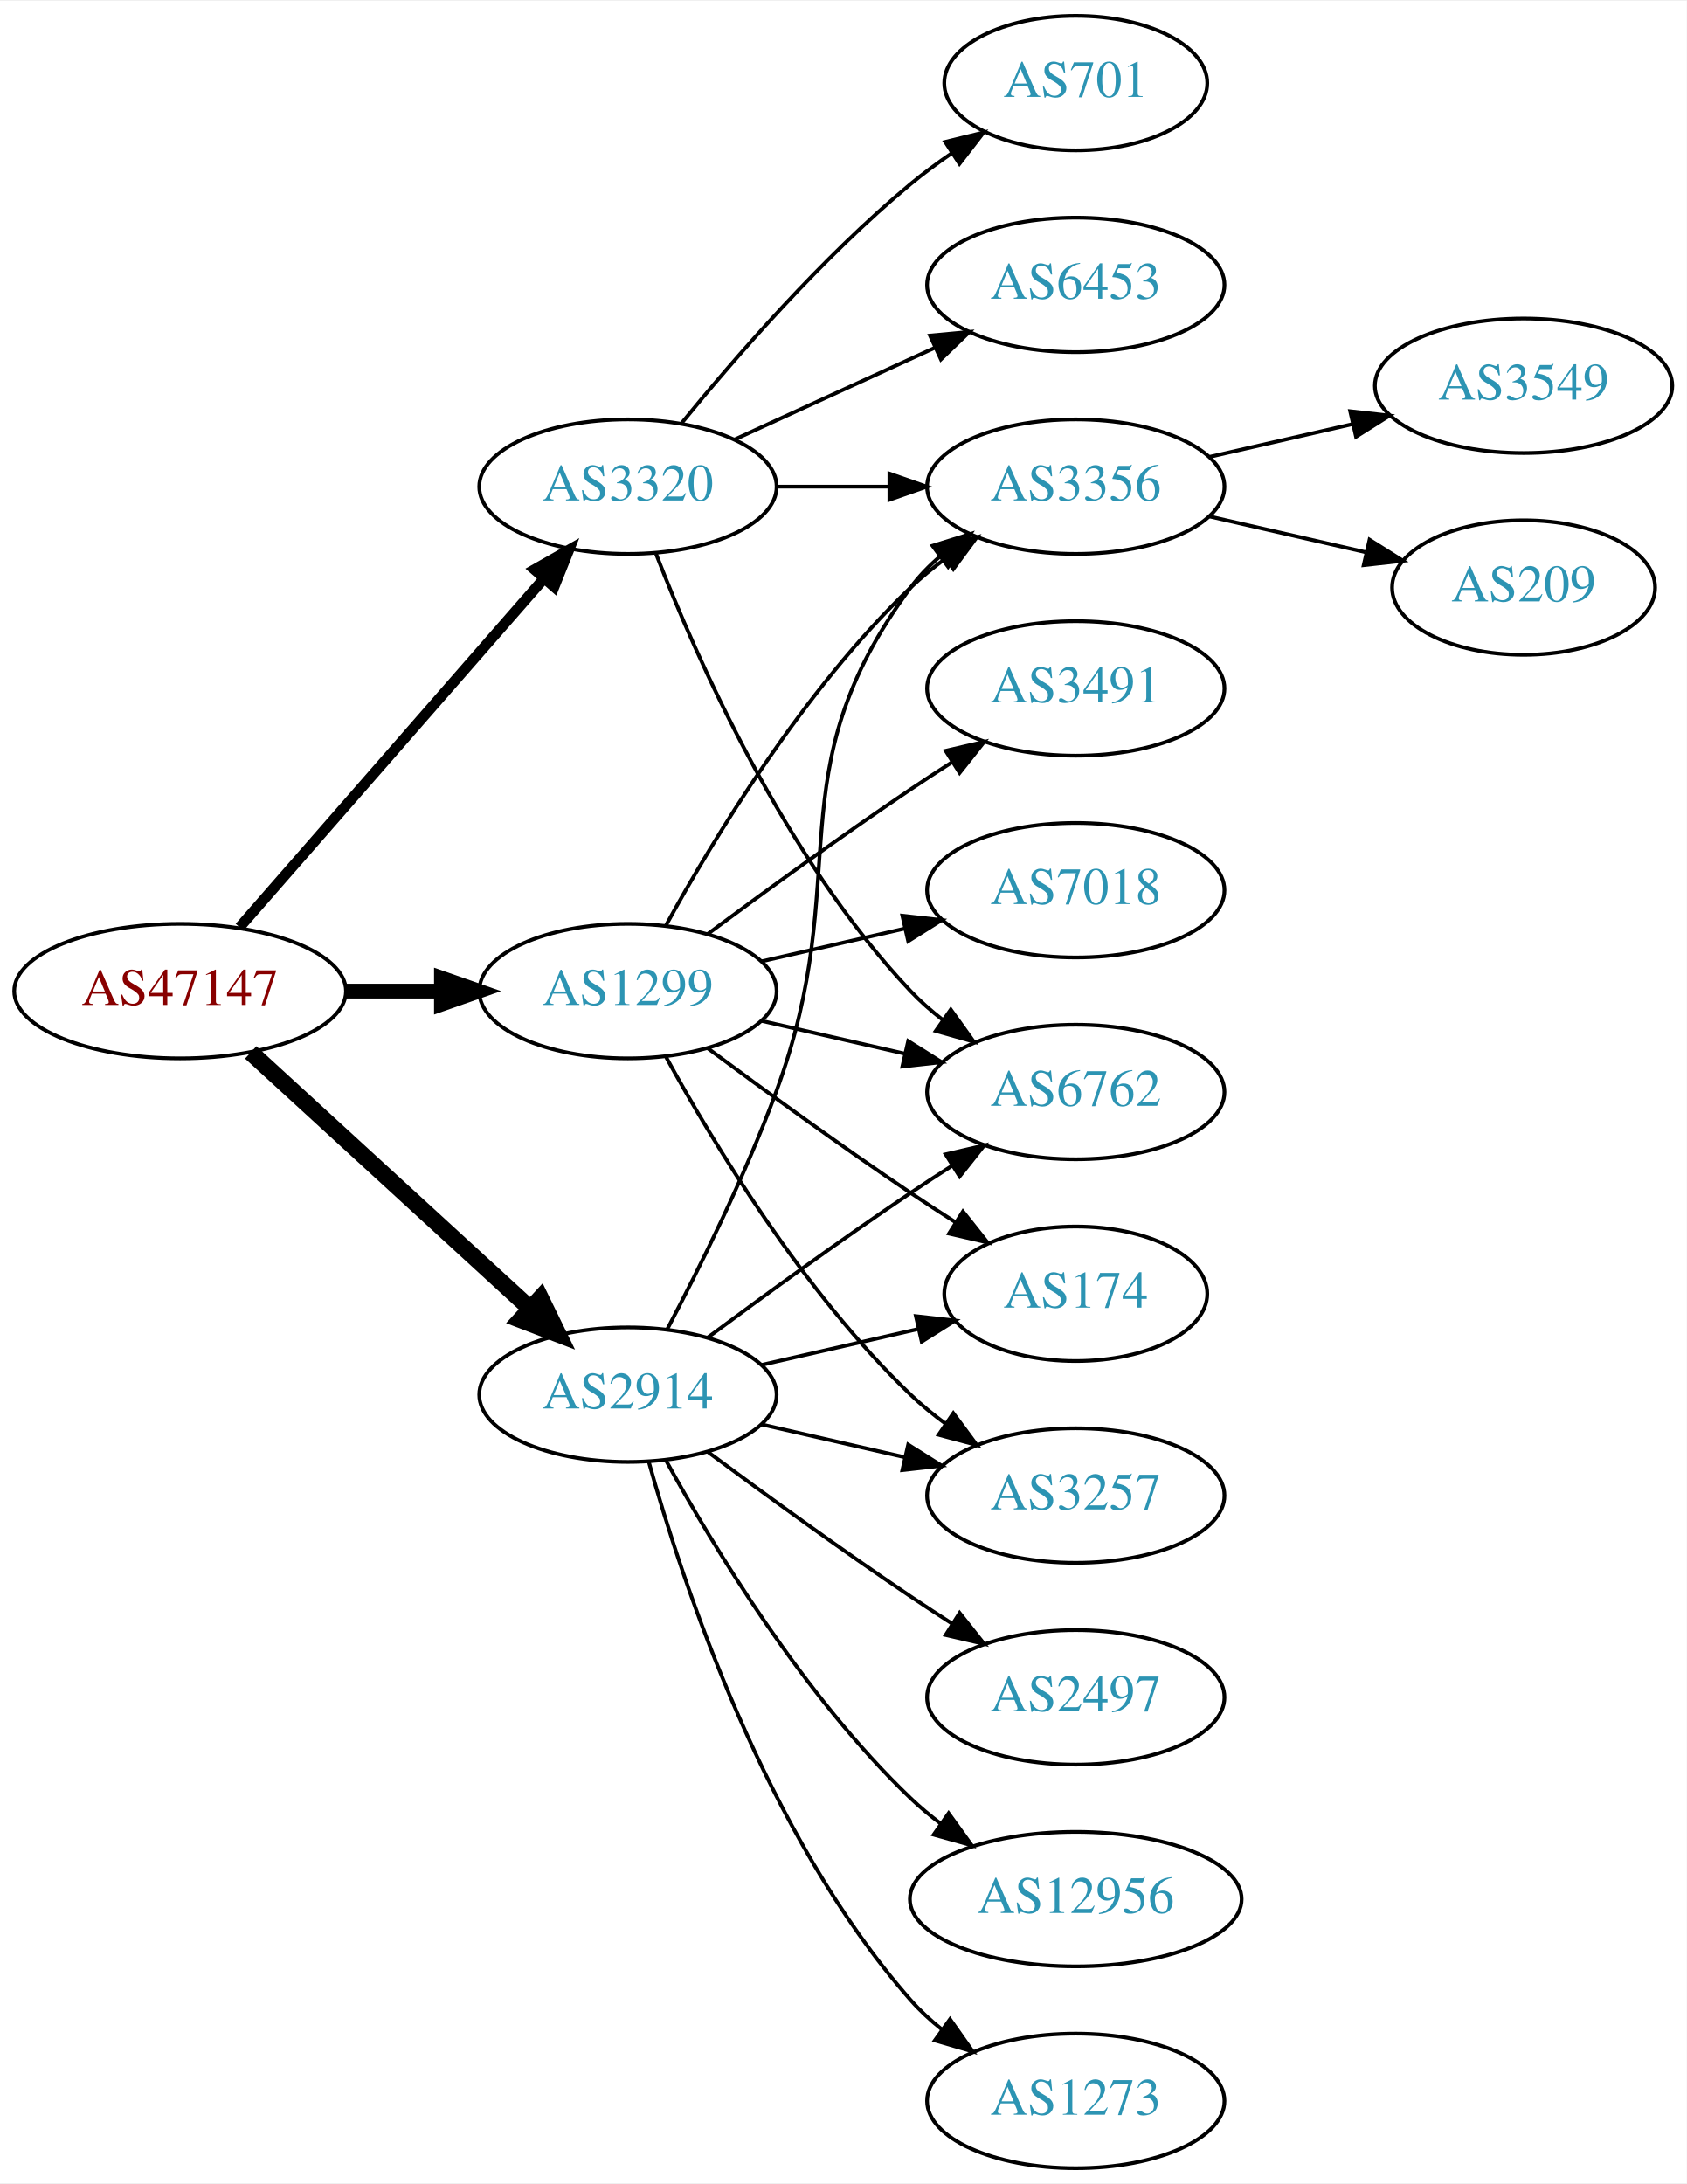
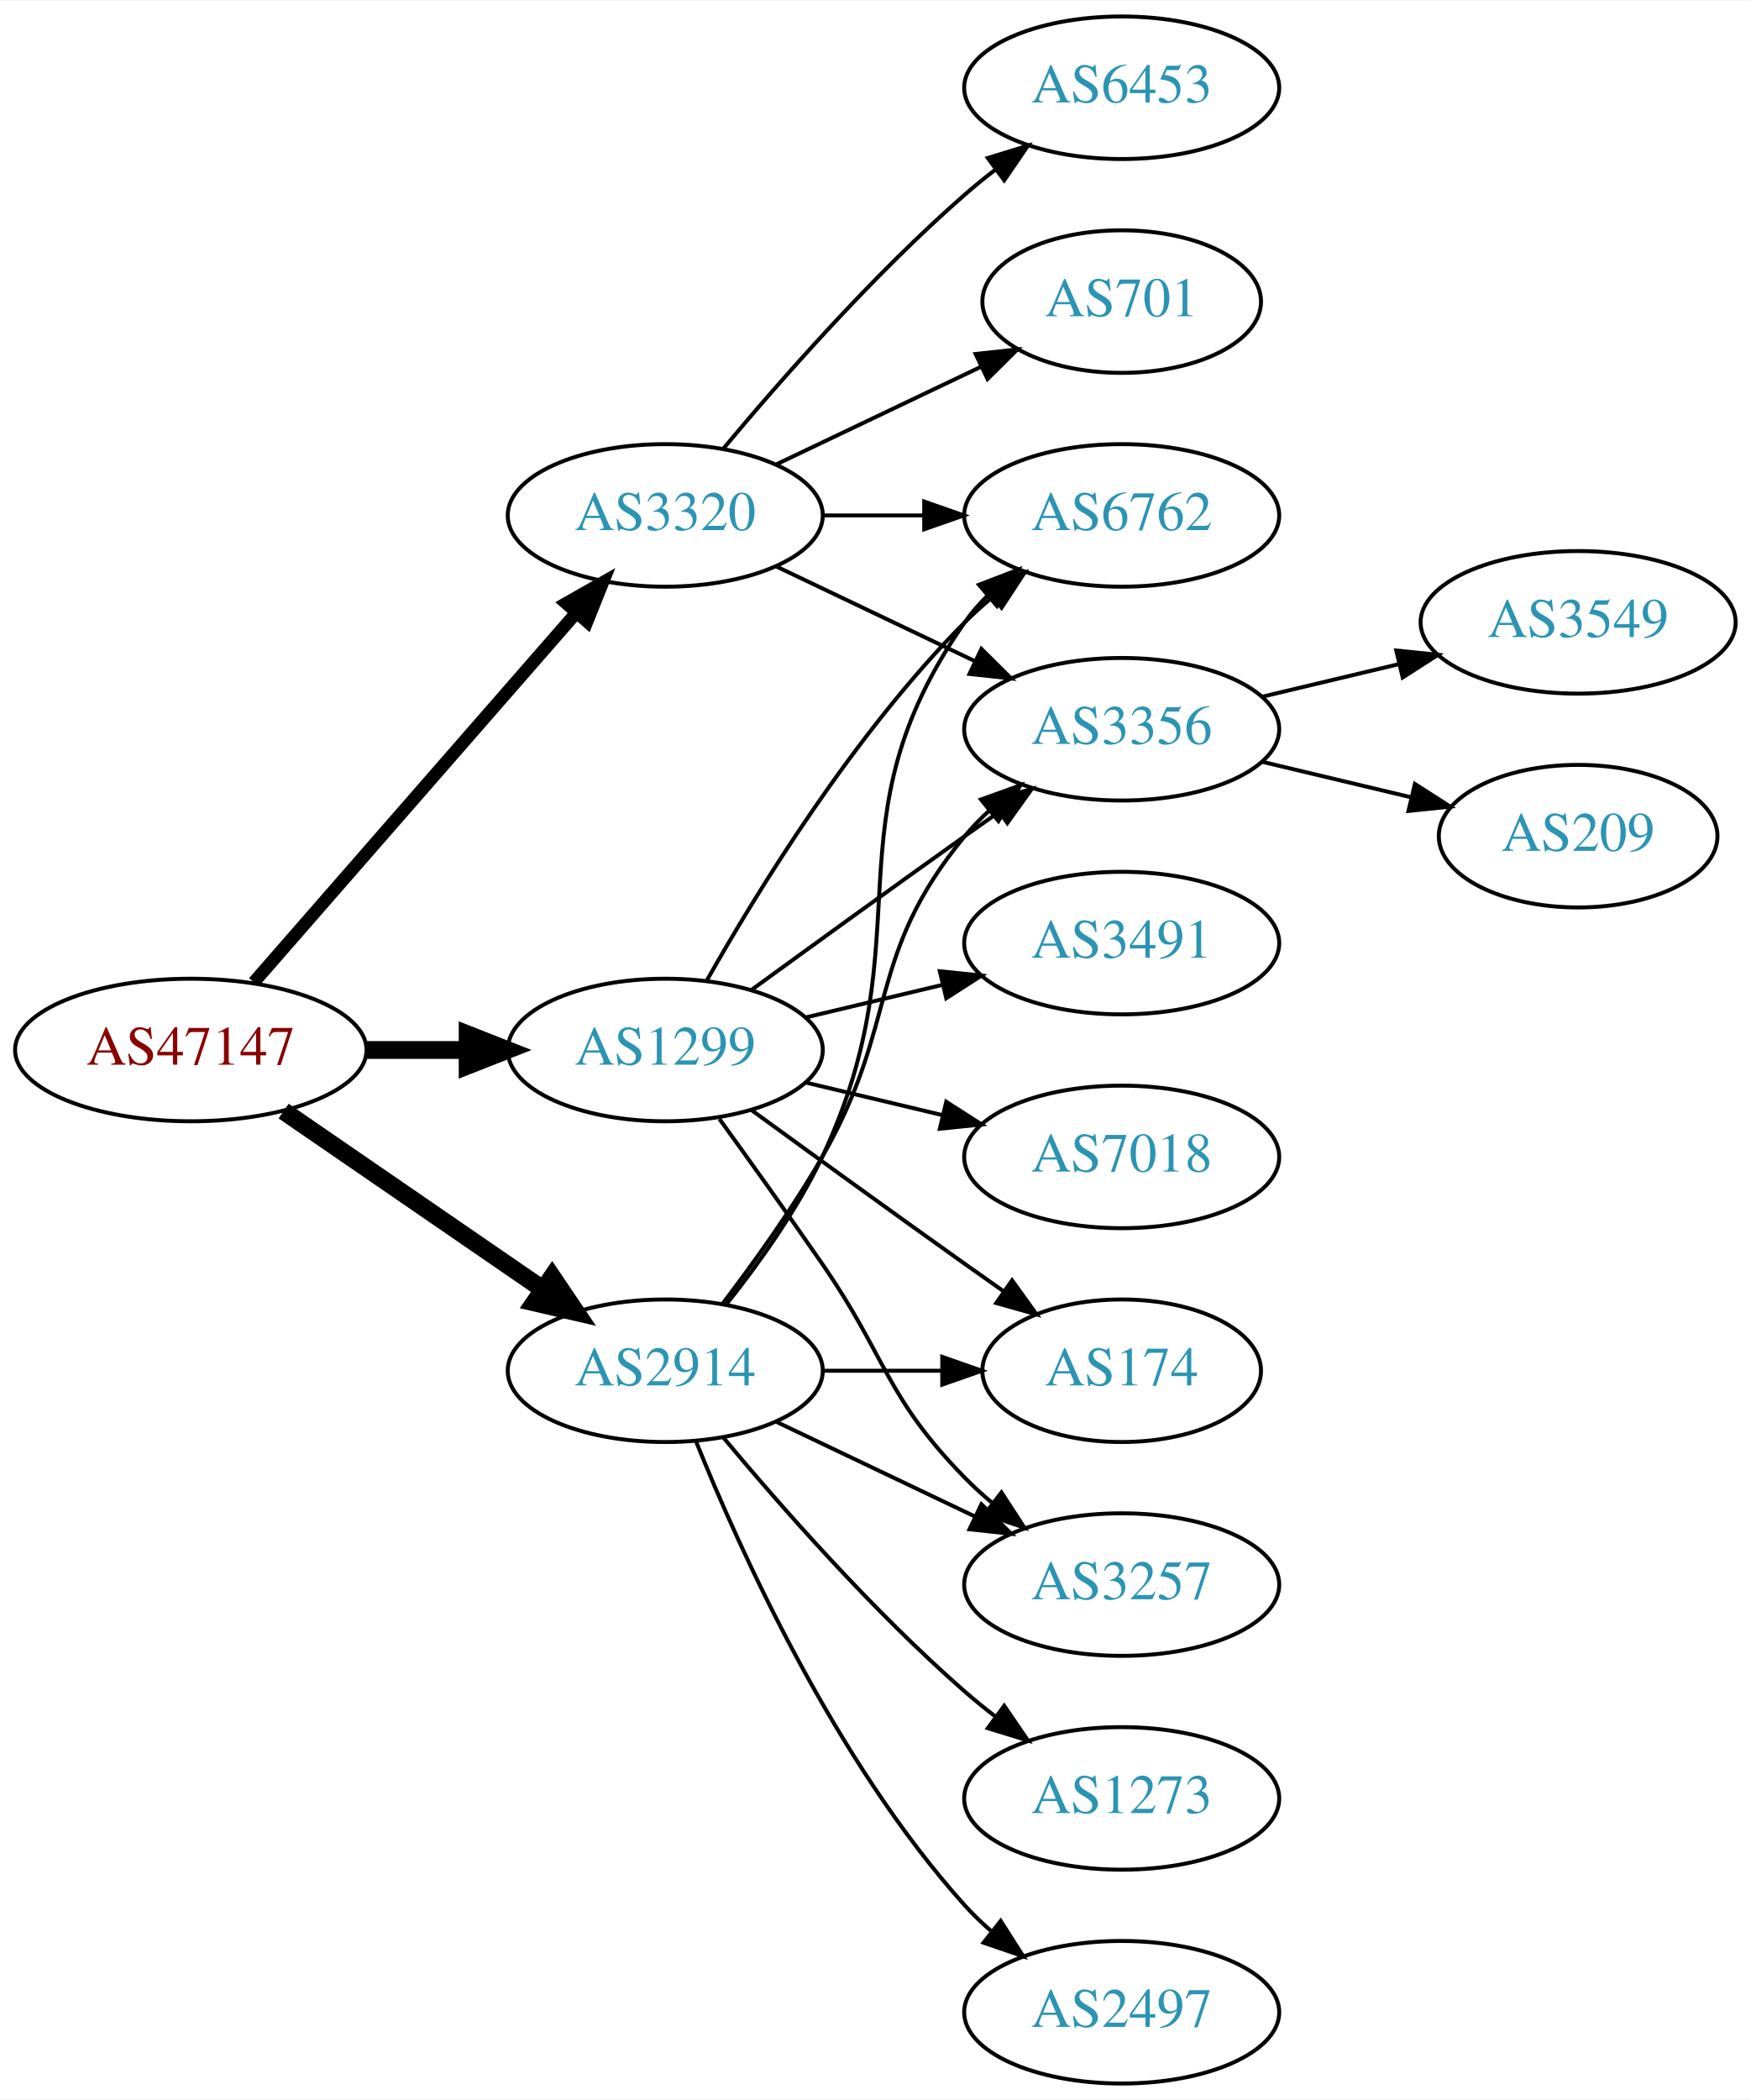
- <svg xmlns="http://www.w3.org/2000/svg" xmlns:xlink="http://www.w3.org/1999/xlink" width="451pt" height="584pt" viewBox="0.00 0.00 451.37 584.00">
-   <g id="graph0" class="graph" transform="scale(1 1) rotate(0) translate(4 580)">
-     <polygon fill="white" stroke="none" points="-4,4 -4,-580 447.37,-580 447.37,4 -4,4" />
+ <svg xmlns="http://www.w3.org/2000/svg" xmlns:xlink="http://www.w3.org/1999/xlink" width="442pt" height="530pt" viewBox="0.00 0.00 442.27 530.00">
+   <g id="graph0" class="graph" transform="scale(1 1) rotate(0) translate(4 526)">
+     <polygon fill="white" stroke="none" points="-4,4 -4,-526 438.271,-526 438.271,4 -4,4" />
    <g id="node1" class="node">
      <g id="a_node1">
        <a xlink:href="/asn/47147" xlink:title="AS47147 ~ ANEXIA Internetdienstleistungs GmbH [AT]">
-           <ellipse fill="#ffffff" stroke="black" cx="44.196" cy="-315" rx="44.393" ry="18" />
-           <text text-anchor="middle" x="44.196" y="-311.3" font-family="Times,serif" font-size="14.00" fill="#880000">AS47147</text>
+           <ellipse fill="#ffffff" stroke="black" cx="44.196" cy="-261" rx="44.393" ry="18" />
+           <text text-anchor="middle" x="44.196" y="-257.3" font-family="Times,serif" font-size="14.00" fill="#880000">AS47147</text>
        </a>
      </g>
    </g>
    <g id="node2" class="node">
      <g id="a_node2">
        <a xlink:href="/asn/1299" xlink:title="AS1299 ~ Telia Carrier [EU]">
-           <ellipse fill="#ffffff" stroke="black" cx="164.039" cy="-315" rx="39.794" ry="18" />
-           <text text-anchor="middle" x="164.039" y="-311.3" font-family="Times,serif" font-size="14.00" fill="#2c94b3">AS1299</text>
+           <ellipse fill="#ffffff" stroke="black" cx="164.039" cy="-261" rx="39.794" ry="18" />
+           <text text-anchor="middle" x="164.039" y="-257.3" font-family="Times,serif" font-size="14.00" fill="#2c94b3">AS1299</text>
        </a>
      </g>
    </g>
    <g id="edge1" class="edge">
-       <path fill="none" stroke="black" stroke-width="3.938" d="M88.407,-315C96.72,-315 105.482,-315 113.965,-315" />
-       <polygon fill="black" stroke="black" stroke-width="3.938" points="114.123,-318.5 124.123,-315 114.123,-311.5 114.123,-318.5" />
+       <path fill="none" stroke="black" stroke-width="4.5" d="M88.407,-261C96.72,-261 105.482,-261 113.965,-261" />
+       <polygon fill="black" stroke="black" stroke-width="4.5" points="114.123,-264.938 124.123,-261 114.123,-257.063 114.123,-264.938" />
    </g>
    <g id="node3" class="node">
      <g id="a_node3">
        <a xlink:href="/asn/2914" xlink:title="AS2914 ~ NTT America, Inc. [US]">
-           <ellipse fill="#ffffff" stroke="black" cx="164.039" cy="-207" rx="39.794" ry="18" />
-           <text text-anchor="middle" x="164.039" y="-203.3" font-family="Times,serif" font-size="14.00" fill="#2c94b3">AS2914</text>
+           <ellipse fill="#ffffff" stroke="black" cx="164.039" cy="-180" rx="39.794" ry="18" />
+           <text text-anchor="middle" x="164.039" y="-176.3" font-family="Times,serif" font-size="14.00" fill="#2c94b3">AS2914</text>
        </a>
      </g>
    </g>
    <g id="edge2" class="edge">
-       <path fill="none" stroke="black" stroke-width="4.5" d="M63.094,-298.597C83.022,-280.333 115.38,-250.678 137.857,-230.079" />
-       <polygon fill="black" stroke="black" stroke-width="4.5" points="140.647,-232.863 145.359,-223.203 135.326,-227.057 140.647,-232.863" />
+       <path fill="none" stroke="black" stroke-width="4.5" d="M67.639,-245.574C86.22,-232.802 112.781,-214.545 133.161,-200.537" />
+       <polygon fill="black" stroke="black" stroke-width="4.5" points="135.464,-203.731 141.475,-194.822 131.003,-197.242 135.464,-203.731" />
    </g>
    <g id="node4" class="node">
      <g id="a_node4">
        <a xlink:href="/asn/3320" xlink:title="AS3320 ~ DTAG [DE]">
-           <ellipse fill="#ffffff" stroke="black" cx="164.039" cy="-450" rx="39.794" ry="18" />
-           <text text-anchor="middle" x="164.039" y="-446.3" font-family="Times,serif" font-size="14.00" fill="#2c94b3">AS3320</text>
+           <ellipse fill="#ffffff" stroke="black" cx="164.039" cy="-396" rx="39.794" ry="18" />
+           <text text-anchor="middle" x="164.039" y="-392.3" font-family="Times,serif" font-size="14.00" fill="#2c94b3">AS3320</text>
        </a>
      </g>
    </g>
    <g id="edge3" class="edge">
-       <path fill="none" stroke="black" stroke-width="2.812" d="M60.121,-332.098C80.663,-355.631 117.782,-398.155 141.379,-425.187" />
-       <polygon fill="black" stroke="black" stroke-width="2.812" points="139.022,-427.809 148.235,-433.041 144.296,-423.206 139.022,-427.809" />
+       <path fill="none" stroke="black" stroke-width="3.214" d="M60.121,-278.098C80.663,-301.631 117.782,-344.155 141.379,-371.187" />
+       <polygon fill="black" stroke="black" stroke-width="3.214" points="139.022,-373.809 148.235,-379.041 144.296,-369.206 139.022,-373.809" />
    </g>
    <g id="node5" class="node">
      <g id="a_node5">
-         <a xlink:href="/asn/6762" xlink:title="AS6762 ~ TELECOM ITALIA SPARKLE S.p.A. [IT]">
-           <ellipse fill="#ffffff" stroke="black" cx="283.881" cy="-288" rx="39.794" ry="18" />
-           <text text-anchor="middle" x="283.881" y="-284.3" font-family="Times,serif" font-size="14.00" fill="#2c94b3">AS6762</text>
+         <a xlink:href="/asn/174" xlink:title="AS174 ~ Cogent Communications [US]">
+           <ellipse fill="#ffffff" stroke="black" cx="279.332" cy="-180" rx="35.194" ry="18" />
+           <text text-anchor="middle" x="279.332" y="-176.3" font-family="Times,serif" font-size="14.00" fill="#2c94b3">AS174</text>
        </a>
      </g>
    </g>
    <g id="edge4" class="edge">
-       <path fill="none" stroke="black" d="M199.758,-307.045C211.758,-304.296 225.379,-301.175 238.071,-298.267" />
-       <polygon fill="black" stroke="black" points="239.037,-301.636 248.003,-295.991 237.474,-294.813 239.037,-301.636" />
+       <path fill="none" stroke="black" d="M185.887,-245.778C200.821,-234.909 221.435,-219.975 239.685,-207 242.895,-204.718 246.264,-202.339 249.619,-199.982" />
+       <polygon fill="black" stroke="black" points="251.647,-202.834 257.83,-194.23 247.631,-197.101 251.647,-202.834" />
    </g>
    <g id="node6" class="node">
      <g id="a_node6">
-         <a xlink:href="/asn/3491" xlink:title="AS3491 ~ PCCW Global, Inc. [US]">
-           <ellipse fill="#ffffff" stroke="black" cx="283.881" cy="-396" rx="39.794" ry="18" />
-           <text text-anchor="middle" x="283.881" y="-392.3" font-family="Times,serif" font-size="14.00" fill="#2c94b3">AS3491</text>
+         <a xlink:href="/asn/6762" xlink:title="AS6762 ~ TELECOM ITALIA SPARKLE S.p.A. [IT]">
+           <ellipse fill="#ffffff" stroke="black" cx="279.332" cy="-396" rx="39.794" ry="18" />
+           <text text-anchor="middle" x="279.332" y="-392.3" font-family="Times,serif" font-size="14.00" fill="#2c94b3">AS6762</text>
        </a>
      </g>
    </g>
    <g id="edge5" class="edge">
-       <path fill="none" stroke="black" d="M185.369,-330.277C200.231,-341.304 220.976,-356.407 239.685,-369 243.234,-371.389 246.984,-373.839 250.733,-376.242" />
-       <polygon fill="black" stroke="black" points="249.059,-379.325 259.381,-381.712 252.801,-373.409 249.059,-379.325" />
+       <path fill="none" stroke="black" d="M174.498,-278.49C187.28,-301.096 211.712,-340.886 239.685,-369 241.796,-371.121 244.092,-373.188 246.477,-375.171" />
+       <polygon fill="black" stroke="black" points="244.73,-378.242 254.793,-381.556 248.993,-372.69 244.73,-378.242" />
    </g>
    <g id="node7" class="node">
      <g id="a_node7">
        <a xlink:href="/asn/3356" xlink:title="AS3356 ~ Level 3 Parent, LLC [US]">
-           <ellipse fill="#ffffff" stroke="black" cx="283.881" cy="-450" rx="39.794" ry="18" />
-           <text text-anchor="middle" x="283.881" y="-446.3" font-family="Times,serif" font-size="14.00" fill="#2c94b3">AS3356</text>
+           <ellipse fill="#ffffff" stroke="black" cx="279.332" cy="-342" rx="39.794" ry="18" />
+           <text text-anchor="middle" x="279.332" y="-338.3" font-family="Times,serif" font-size="14.00" fill="#2c94b3">AS3356</text>
        </a>
      </g>
    </g>
    <g id="edge6" class="edge">
-       <path fill="none" stroke="black" d="M174.28,-332.713C186.825,-355.561 211.002,-395.611 239.685,-423 242.553,-425.739 245.742,-428.347 249.051,-430.785" />
-       <polygon fill="black" stroke="black" points="247.175,-433.742 257.411,-436.477 251.114,-427.956 247.175,-433.742" />
+       <path fill="none" stroke="black" d="M185.887,-276.222C200.821,-287.091 221.435,-302.025 239.685,-315 242.506,-317.005 245.449,-319.085 248.397,-321.159" />
+       <polygon fill="black" stroke="black" points="246.424,-324.05 256.621,-326.926 250.443,-318.319 246.424,-324.05" />
    </g>
    <g id="node8" class="node">
      <g id="a_node8">
-         <a xlink:href="/asn/7018" xlink:title="AS7018 ~ AT&amp;T Services, Inc. [US]">
-           <ellipse fill="#ffffff" stroke="black" cx="283.881" cy="-342" rx="39.794" ry="18" />
-           <text text-anchor="middle" x="283.881" y="-338.3" font-family="Times,serif" font-size="14.00" fill="#2c94b3">AS7018</text>
+         <a xlink:href="/asn/3491" xlink:title="AS3491 ~ PCCW Global, Inc. [US]">
+           <ellipse fill="#ffffff" stroke="black" cx="279.332" cy="-288" rx="39.794" ry="18" />
+           <text text-anchor="middle" x="279.332" y="-284.3" font-family="Times,serif" font-size="14.00" fill="#2c94b3">AS3491</text>
        </a>
      </g>
    </g>
    <g id="edge7" class="edge">
-       <path fill="none" stroke="black" d="M199.758,-322.955C211.758,-325.704 225.379,-328.825 238.071,-331.733" />
-       <polygon fill="black" stroke="black" points="237.474,-335.187 248.003,-334.009 239.037,-328.364 237.474,-335.187" />
+       <path fill="none" stroke="black" d="M199.646,-269.248C210.517,-271.838 222.671,-274.735 234.114,-277.462" />
+       <polygon fill="black" stroke="black" points="233.397,-280.889 243.936,-279.803 235.02,-274.08 233.397,-280.889" />
    </g>
    <g id="node9" class="node">
      <g id="a_node9">
        <a xlink:href="/asn/3257" xlink:title="AS3257 ~ GTT [DE]">
-           <ellipse fill="#ffffff" stroke="black" cx="283.881" cy="-180" rx="39.794" ry="18" />
-           <text text-anchor="middle" x="283.881" y="-176.3" font-family="Times,serif" font-size="14.00" fill="#2c94b3">AS3257</text>
+           <ellipse fill="#ffffff" stroke="black" cx="279.332" cy="-126" rx="39.794" ry="18" />
+           <text text-anchor="middle" x="279.332" y="-122.3" font-family="Times,serif" font-size="14.00" fill="#2c94b3">AS3257</text>
        </a>
      </g>
    </g>
    <g id="edge8" class="edge">
-       <path fill="none" stroke="black" d="M174.28,-297.287C186.825,-274.439 211.002,-234.389 239.685,-207 242.553,-204.261 245.742,-201.653 249.051,-199.215" />
-       <polygon fill="black" stroke="black" points="251.114,-202.044 257.411,-193.523 247.175,-196.258 251.114,-202.044" />
+       <path fill="none" stroke="black" d="M177.718,-243.594C185.333,-233.063 195.166,-219.33 203.685,-207 220.081,-183.269 219.513,-173.617 239.685,-153 241.778,-150.861 244.061,-148.782 246.438,-146.79" />
+       <polygon fill="black" stroke="black" points="248.956,-149.268 254.738,-140.389 244.681,-143.725 248.956,-149.268" />
    </g>
    <g id="node10" class="node">
      <g id="a_node10">
-         <a xlink:href="/asn/174" xlink:title="AS174 ~ Cogent Communications [US]">
-           <ellipse fill="#ffffff" stroke="black" cx="283.881" cy="-234" rx="35.194" ry="18" />
-           <text text-anchor="middle" x="283.881" y="-230.3" font-family="Times,serif" font-size="14.00" fill="#2c94b3">AS174</text>
+         <a xlink:href="/asn/7018" xlink:title="AS7018 ~ AT&amp;T Services, Inc. [US]">
+           <ellipse fill="#ffffff" stroke="black" cx="279.332" cy="-234" rx="39.794" ry="18" />
+           <text text-anchor="middle" x="279.332" y="-230.3" font-family="Times,serif" font-size="14.00" fill="#2c94b3">AS7018</text>
        </a>
      </g>
    </g>
    <g id="edge9" class="edge">
-       <path fill="none" stroke="black" d="M185.369,-299.723C200.231,-288.696 220.976,-273.593 239.685,-261 243.502,-258.431 247.552,-255.79 251.583,-253.214" />
-       <polygon fill="black" stroke="black" points="253.687,-256.025 260.277,-247.729 249.952,-250.105 253.687,-256.025" />
+       <path fill="none" stroke="black" d="M199.646,-252.752C210.517,-250.162 222.671,-247.265 234.114,-244.538" />
+       <polygon fill="black" stroke="black" points="235.02,-247.92 243.936,-242.197 233.397,-241.111 235.02,-247.92" />
+     </g>
+     <g id="edge17" class="edge">
+       <path fill="none" stroke="black" d="M203.711,-180C213.416,-180 223.907,-180 233.87,-180" />
+       <polygon fill="black" stroke="black" points="234.006,-183.5 244.006,-180 234.006,-176.5 234.006,-183.5" />
+     </g>
+     <g id="edge13" class="edge">
+       <path fill="none" stroke="black" d="M179.639,-196.991C187.726,-207.155 197.388,-220.655 203.685,-234 230.184,-290.159 204.072,-318.131 239.685,-369 241.357,-371.389 243.313,-373.635 245.44,-375.733" />
+       <polygon fill="black" stroke="black" points="243.28,-378.49 253.172,-382.284 247.804,-373.149 243.28,-378.49" />
+     </g>
+     <g id="edge14" class="edge">
+       <path fill="none" stroke="black" d="M178.5,-196.913C186.393,-207.27 196.242,-220.992 203.685,-234 223.25,-268.194 214.621,-284.606 239.685,-315 241.54,-317.25 243.627,-319.396 245.846,-321.424" />
+       <polygon fill="black" stroke="black" points="243.782,-324.256 253.751,-327.844 248.195,-318.823 243.782,-324.256" />
    </g>
    <g id="edge15" class="edge">
-       <path fill="none" stroke="black" d="M185.369,-222.277C200.231,-233.304 220.976,-248.407 239.685,-261 243.234,-263.389 246.984,-265.839 250.733,-268.242" />
-       <polygon fill="black" stroke="black" points="249.059,-271.325 259.381,-273.712 252.801,-265.409 249.059,-271.325" />
-     </g>
-     <g id="edge14" class="edge">
-       <path fill="none" stroke="black" d="M174.606,-224.606C183.091,-240.745 195.392,-265.484 203.685,-288 225.146,-346.27 202.782,-373.059 239.685,-423 241.919,-426.023 244.601,-428.786 247.522,-431.293" />
-       <polygon fill="black" stroke="black" points="245.548,-434.186 255.666,-437.331 249.717,-428.563 245.548,-434.186" />
-     </g>
-     <g id="edge18" class="edge">
-       <path fill="none" stroke="black" d="M199.758,-199.045C211.758,-196.296 225.379,-193.175 238.071,-190.267" />
-       <polygon fill="black" stroke="black" points="239.037,-193.636 248.003,-187.991 237.474,-186.813 239.037,-193.636" />
-     </g>
-     <g id="edge17" class="edge">
-       <path fill="none" stroke="black" d="M199.758,-214.955C212.85,-217.955 227.873,-221.396 241.513,-224.522" />
-       <polygon fill="black" stroke="black" points="241.091,-228.016 251.621,-226.838 242.655,-221.193 241.091,-228.016" />
+       <path fill="none" stroke="black" d="M192.175,-167.066C207.169,-159.919 225.99,-150.948 242.213,-143.215" />
+       <polygon fill="black" stroke="black" points="243.895,-146.291 251.417,-138.829 240.884,-139.972 243.895,-146.291" />
    </g>
    <g id="node13" class="node">
      <g id="a_node13">
-         <a xlink:href="/asn/2497" xlink:title="AS2497 ~ Internet Initiative Japan Inc. [JP]">
-           <ellipse fill="#ffffff" stroke="black" cx="283.881" cy="-126" rx="39.794" ry="18" />
-           <text text-anchor="middle" x="283.881" y="-122.3" font-family="Times,serif" font-size="14.00" fill="#2c94b3">AS2497</text>
+         <a xlink:href="/asn/1273" xlink:title="AS1273 ~ Vodafone Group PLC [EU]">
+           <ellipse fill="#ffffff" stroke="black" cx="279.332" cy="-72" rx="39.794" ry="18" />
+           <text text-anchor="middle" x="279.332" y="-68.3" font-family="Times,serif" font-size="14.00" fill="#2c94b3">AS1273</text>
        </a>
      </g>
    </g>
    <g id="edge12" class="edge">
-       <path fill="none" stroke="black" d="M185.369,-191.723C200.231,-180.696 220.976,-165.593 239.685,-153 243.234,-150.611 246.984,-148.161 250.733,-145.758" />
-       <polygon fill="black" stroke="black" points="252.801,-148.591 259.381,-140.288 249.059,-142.675 252.801,-148.591" />
+       <path fill="none" stroke="black" d="M178.669,-163.183C192.951,-146.071 216.498,-119.255 239.685,-99 242.151,-96.846 244.789,-94.706 247.487,-92.628" />
+       <polygon fill="black" stroke="black" points="249.66,-95.375 255.641,-86.63 245.512,-89.736 249.66,-95.375" />
    </g>
    <g id="node14" class="node">
      <g id="a_node14">
-         <a xlink:href="/asn/12956" xlink:title="AS12956 ~ TELXIUS [ES]">
-           <ellipse fill="#ffffff" stroke="black" cx="283.881" cy="-72" rx="44.393" ry="18" />
-           <text text-anchor="middle" x="283.881" y="-68.3" font-family="Times,serif" font-size="14.00" fill="#2c94b3">AS12956</text>
-         </a>
-       </g>
-     </g>
-     <g id="edge13" class="edge">
-       <path fill="none" stroke="black" d="M174.28,-189.287C186.825,-166.439 211.002,-126.389 239.685,-99 242.192,-96.607 244.943,-94.313 247.805,-92.145" />
-       <polygon fill="black" stroke="black" points="249.857,-94.982 256.056,-86.389 245.852,-89.241 249.857,-94.982" />
+         <a xlink:href="/asn/2497" xlink:title="AS2497 ~ Internet Initiative Japan Inc. [JP]">
+           <ellipse fill="#ffffff" stroke="black" cx="279.332" cy="-18" rx="39.794" ry="18" />
+           <text text-anchor="middle" x="279.332" y="-14.3" font-family="Times,serif" font-size="14.00" fill="#2c94b3">AS2497</text>
+         </a>
+       </g>
+     </g>
+     <g id="edge16" class="edge">
+       <path fill="none" stroke="black" d="M171.786,-162.213C182.837,-134.757 206.891,-81.422 239.685,-45 241.688,-42.776 243.906,-40.637 246.239,-38.603" />
+       <polygon fill="black" stroke="black" points="248.769,-41.065 254.458,-32.127 244.437,-35.567 248.769,-41.065" />
+     </g>
+     <g id="edge20" class="edge">
+       <path fill="none" stroke="black" d="M203.711,-396C211.914,-396 220.678,-396 229.21,-396" />
+       <polygon fill="black" stroke="black" points="229.449,-399.5 239.449,-396 229.449,-392.5 229.449,-399.5" />
+     </g>
+     <g id="edge21" class="edge">
+       <path fill="none" stroke="black" d="M192.175,-383.066C207.169,-375.919 225.99,-366.948 242.213,-359.215" />
+       <polygon fill="black" stroke="black" points="243.895,-362.291 251.417,-354.829 240.884,-355.972 243.895,-362.291" />
    </g>
    <g id="node15" class="node">
      <g id="a_node15">
-         <a xlink:href="/asn/1273" xlink:title="AS1273 ~ Vodafone Group PLC [EU]">
-           <ellipse fill="#ffffff" stroke="black" cx="283.881" cy="-18" rx="39.794" ry="18" />
-           <text text-anchor="middle" x="283.881" y="-14.3" font-family="Times,serif" font-size="14.00" fill="#2c94b3">AS1273</text>
-         </a>
-       </g>
-     </g>
-     <g id="edge16" class="edge">
-       <path fill="none" stroke="black" d="M169.612,-189.054C178.517,-157.005 200.801,-89.158 239.685,-45 242.169,-42.179 245.019,-39.551 248.044,-37.129" />
-       <polygon fill="black" stroke="black" points="250.23,-39.869 256.334,-31.209 246.162,-34.172 250.23,-39.869" />
-     </g>
-     <g id="edge19" class="edge">
-       <path fill="none" stroke="black" d="M171.562,-432.006C182.312,-404.272 205.969,-350.571 239.685,-315 242.271,-312.272 245.188,-309.706 248.257,-307.323" />
-       <polygon fill="black" stroke="black" points="250.435,-310.07 256.605,-301.457 246.411,-304.342 250.435,-310.07" />
-     </g>
-     <g id="edge20" class="edge">
-       <path fill="none" stroke="black" d="M203.951,-450C213.505,-450 223.854,-450 233.817,-450" />
-       <polygon fill="black" stroke="black" points="234.009,-453.5 244.009,-450 234.009,-446.5 234.009,-453.5" />
+         <a xlink:href="/asn/6453" xlink:title="AS6453 ~ TATA COMMUNICATIONS (AMERICA) INC [US]">
+           <ellipse fill="#ffffff" stroke="black" cx="279.332" cy="-504" rx="39.794" ry="18" />
+           <text text-anchor="middle" x="279.332" y="-500.3" font-family="Times,serif" font-size="14.00" fill="#2c94b3">AS6453</text>
+         </a>
+       </g>
+     </g>
+     <g id="edge18" class="edge">
+       <path fill="none" stroke="black" d="M178.669,-412.817C192.951,-429.929 216.498,-456.745 239.685,-477 242.151,-479.154 244.789,-481.294 247.487,-483.372" />
+       <polygon fill="black" stroke="black" points="245.512,-486.264 255.641,-489.37 249.66,-480.625 245.512,-486.264" />
    </g>
    <g id="node16" class="node">
      <g id="a_node16">
-         <a xlink:href="/asn/6453" xlink:title="AS6453 ~ TATA COMMUNICATIONS (AMERICA) INC [US]">
-           <ellipse fill="#ffffff" stroke="black" cx="283.881" cy="-504" rx="39.794" ry="18" />
-           <text text-anchor="middle" x="283.881" y="-500.3" font-family="Times,serif" font-size="14.00" fill="#2c94b3">AS6453</text>
-         </a>
-       </g>
-     </g>
-     <g id="edge21" class="edge">
-       <path fill="none" stroke="black" d="M192.667,-462.661C208.624,-469.973 228.895,-479.261 246.178,-487.181" />
-       <polygon fill="black" stroke="black" points="244.876,-490.435 255.425,-491.419 247.793,-484.071 244.876,-490.435" />
-     </g>
-     <g id="node17" class="node">
-       <g id="a_node17">
        <a xlink:href="/asn/701" xlink:title="AS701 ~ UUNET [US]">
-           <ellipse fill="#ffffff" stroke="black" cx="283.881" cy="-558" rx="35.194" ry="18" />
-           <text text-anchor="middle" x="283.881" y="-554.3" font-family="Times,serif" font-size="14.00" fill="#2c94b3">AS701</text>
-         </a>
-       </g>
-     </g>
-     <g id="edge22" class="edge">
-       <path fill="none" stroke="black" d="M178.458,-467.065C192.572,-484.375 215.987,-511.345 239.685,-531 243.148,-533.872 246.941,-536.669 250.795,-539.308" />
-       <polygon fill="black" stroke="black" points="248.938,-542.275 259.228,-544.797 252.757,-536.408 248.938,-542.275" />
+           <ellipse fill="#ffffff" stroke="black" cx="279.332" cy="-450" rx="35.194" ry="18" />
+           <text text-anchor="middle" x="279.332" y="-446.3" font-family="Times,serif" font-size="14.00" fill="#2c94b3">AS701</text>
+         </a>
+       </g>
+     </g>
+     <g id="edge19" class="edge">
+       <path fill="none" stroke="black" d="M192.175,-408.934C207.607,-416.29 227.092,-425.577 243.628,-433.459" />
+       <polygon fill="black" stroke="black" points="242.436,-436.768 252.969,-437.911 245.448,-430.449 242.436,-436.768" />
    </g>
    <g id="node11" class="node">
      <g id="a_node11">
        <a xlink:href="/asn/3549" xlink:title="AS3549 ~ Level 3 Parent, LLC [US]">
-           <ellipse fill="#ffffff" stroke="black" cx="403.724" cy="-477" rx="39.794" ry="18" />
-           <text text-anchor="middle" x="403.724" y="-473.3" font-family="Times,serif" font-size="14.00" fill="#2c94b3">AS3549</text>
+           <ellipse fill="#ffffff" stroke="black" cx="394.625" cy="-369" rx="39.794" ry="18" />
+           <text text-anchor="middle" x="394.625" y="-365.3" font-family="Times,serif" font-size="14.00" fill="#2c94b3">AS3549</text>
        </a>
      </g>
    </g>
    <g id="edge10" class="edge">
-       <path fill="none" stroke="black" d="M319.6,-457.955C331.6,-460.704 345.221,-463.825 357.914,-466.733" />
-       <polygon fill="black" stroke="black" points="357.316,-470.187 367.845,-469.009 358.88,-463.364 357.316,-470.187" />
+       <path fill="none" stroke="black" d="M314.939,-350.248C325.81,-352.838 337.964,-355.735 349.407,-358.462" />
+       <polygon fill="black" stroke="black" points="348.69,-361.889 359.229,-360.803 350.313,-355.08 348.69,-361.889" />
    </g>
    <g id="node12" class="node">
      <g id="a_node12">
        <a xlink:href="/asn/209" xlink:title="AS209 ~ CenturyLink Communications, LLC [US]">
-           <ellipse fill="#ffffff" stroke="black" cx="403.724" cy="-423" rx="35.194" ry="18" />
-           <text text-anchor="middle" x="403.724" y="-419.3" font-family="Times,serif" font-size="14.00" fill="#2c94b3">AS209</text>
+           <ellipse fill="#ffffff" stroke="black" cx="394.625" cy="-315" rx="35.194" ry="18" />
+           <text text-anchor="middle" x="394.625" y="-311.3" font-family="Times,serif" font-size="14.00" fill="#2c94b3">AS209</text>
        </a>
      </g>
    </g>
    <g id="edge11" class="edge">
-       <path fill="none" stroke="black" d="M319.6,-442.045C332.693,-439.045 347.715,-435.604 361.356,-432.478" />
-       <polygon fill="black" stroke="black" points="362.497,-435.807 371.463,-430.162 360.934,-428.984 362.497,-435.807" />
+       <path fill="none" stroke="black" d="M314.939,-333.752C326.733,-330.942 340.038,-327.771 352.306,-324.847" />
+       <polygon fill="black" stroke="black" points="353.394,-328.186 362.311,-322.463 351.772,-321.376 353.394,-328.186" />
    </g>
  </g>
</svg>
